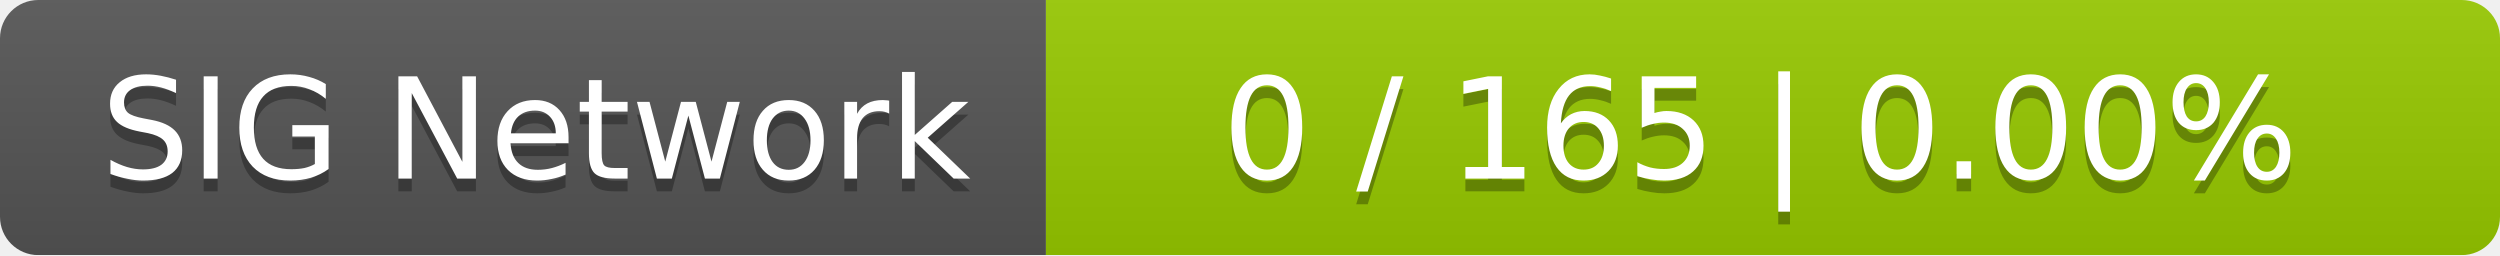
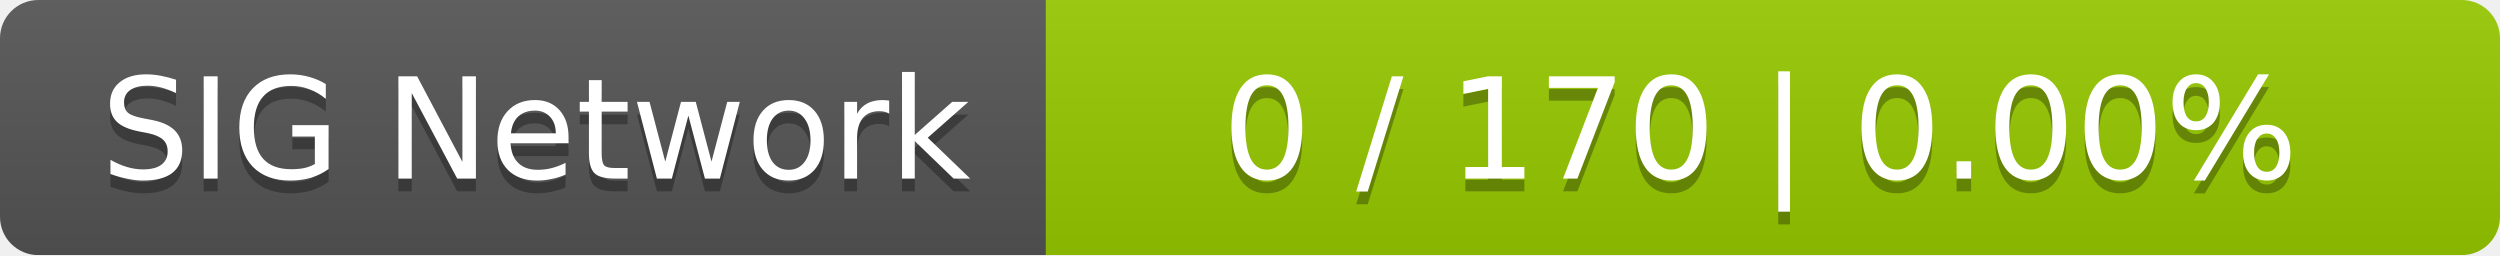
<svg xmlns="http://www.w3.org/2000/svg" width="196" height="20">
  <linearGradient id="smooth" x2="0" y2="100%">
    <stop offset="0" stop-color="#bbb" stop-opacity=".1" />
    <stop offset="1" stop-opacity=".1" />
  </linearGradient>
  <mask id="round">
    <rect width="196" height="20" rx="3" fill="#fff" />
  </mask>
  <g mask="url(#round)">
    <rect width="82" height="20" fill="#555" />
    <rect x="82" width="114" height="20" fill="#97ca00" />
    <rect width="196" height="20" fill="url(#smooth)" />
  </g>
  <g fill="#fff" text-anchor="middle" font-family="DejaVu Sans,Verdana,Geneva,sans-serif" font-size="11">
    <text x="42" y="15" fill="#010101" fill-opacity=".3">SIG Network</text>
    <text x="42" y="14">SIG Network</text>
-     <text x="138" y="15" fill="#010101" fill-opacity=".3">0 / 165    |    0.00%</text>
-     <text x="138" y="14">0 / 165    |    0.00%</text>
+     <text x="138" y="15" fill="#010101" fill-opacity=".3">0 / 170    |    0.00%</text>
+     <text x="138" y="14">0 / 170    |    0.00%</text>
  </g>
</svg>
